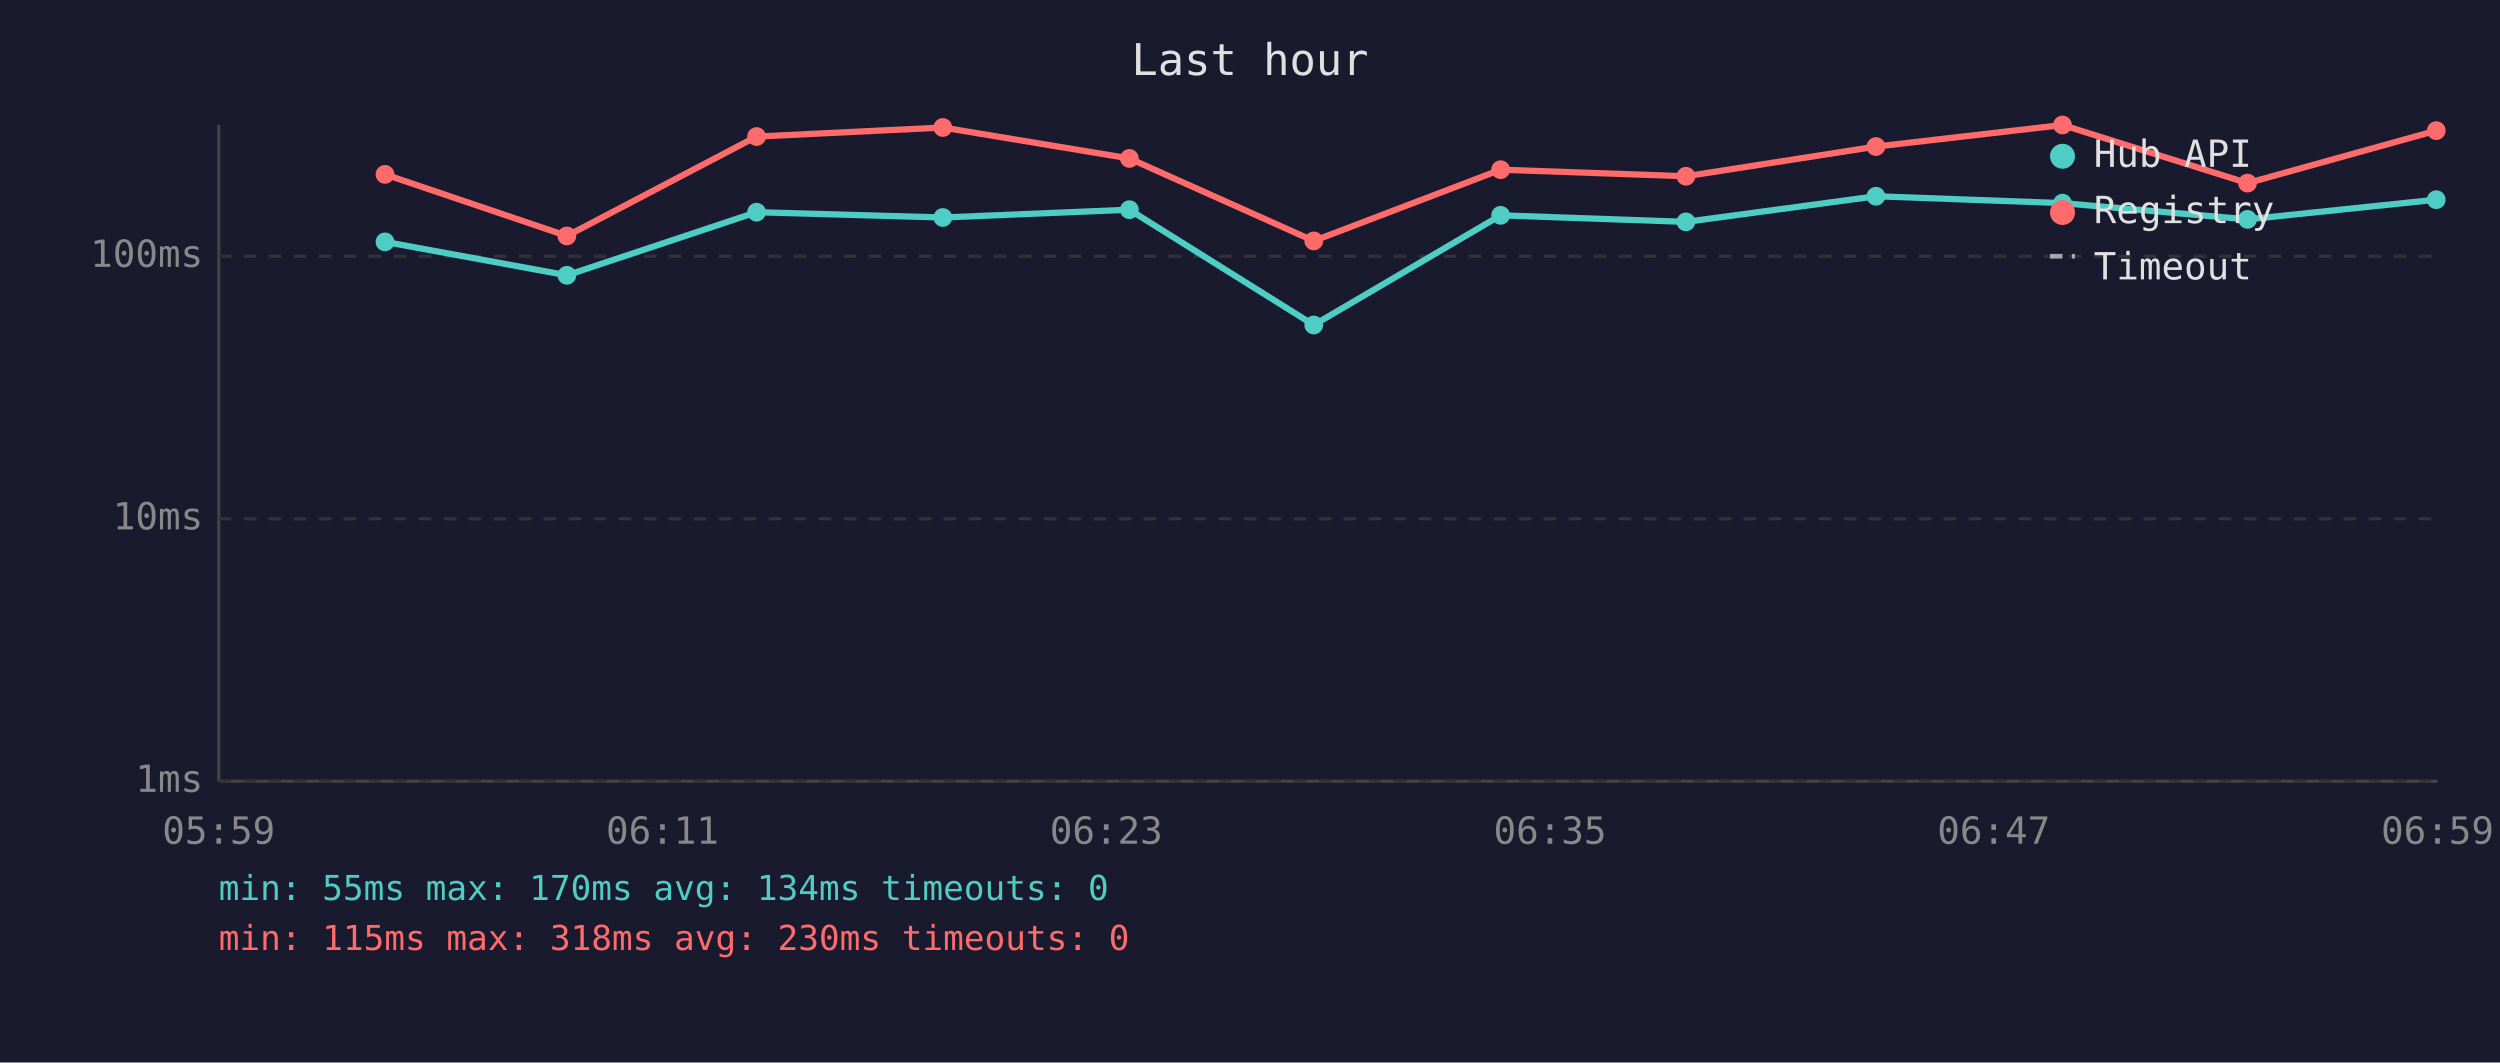
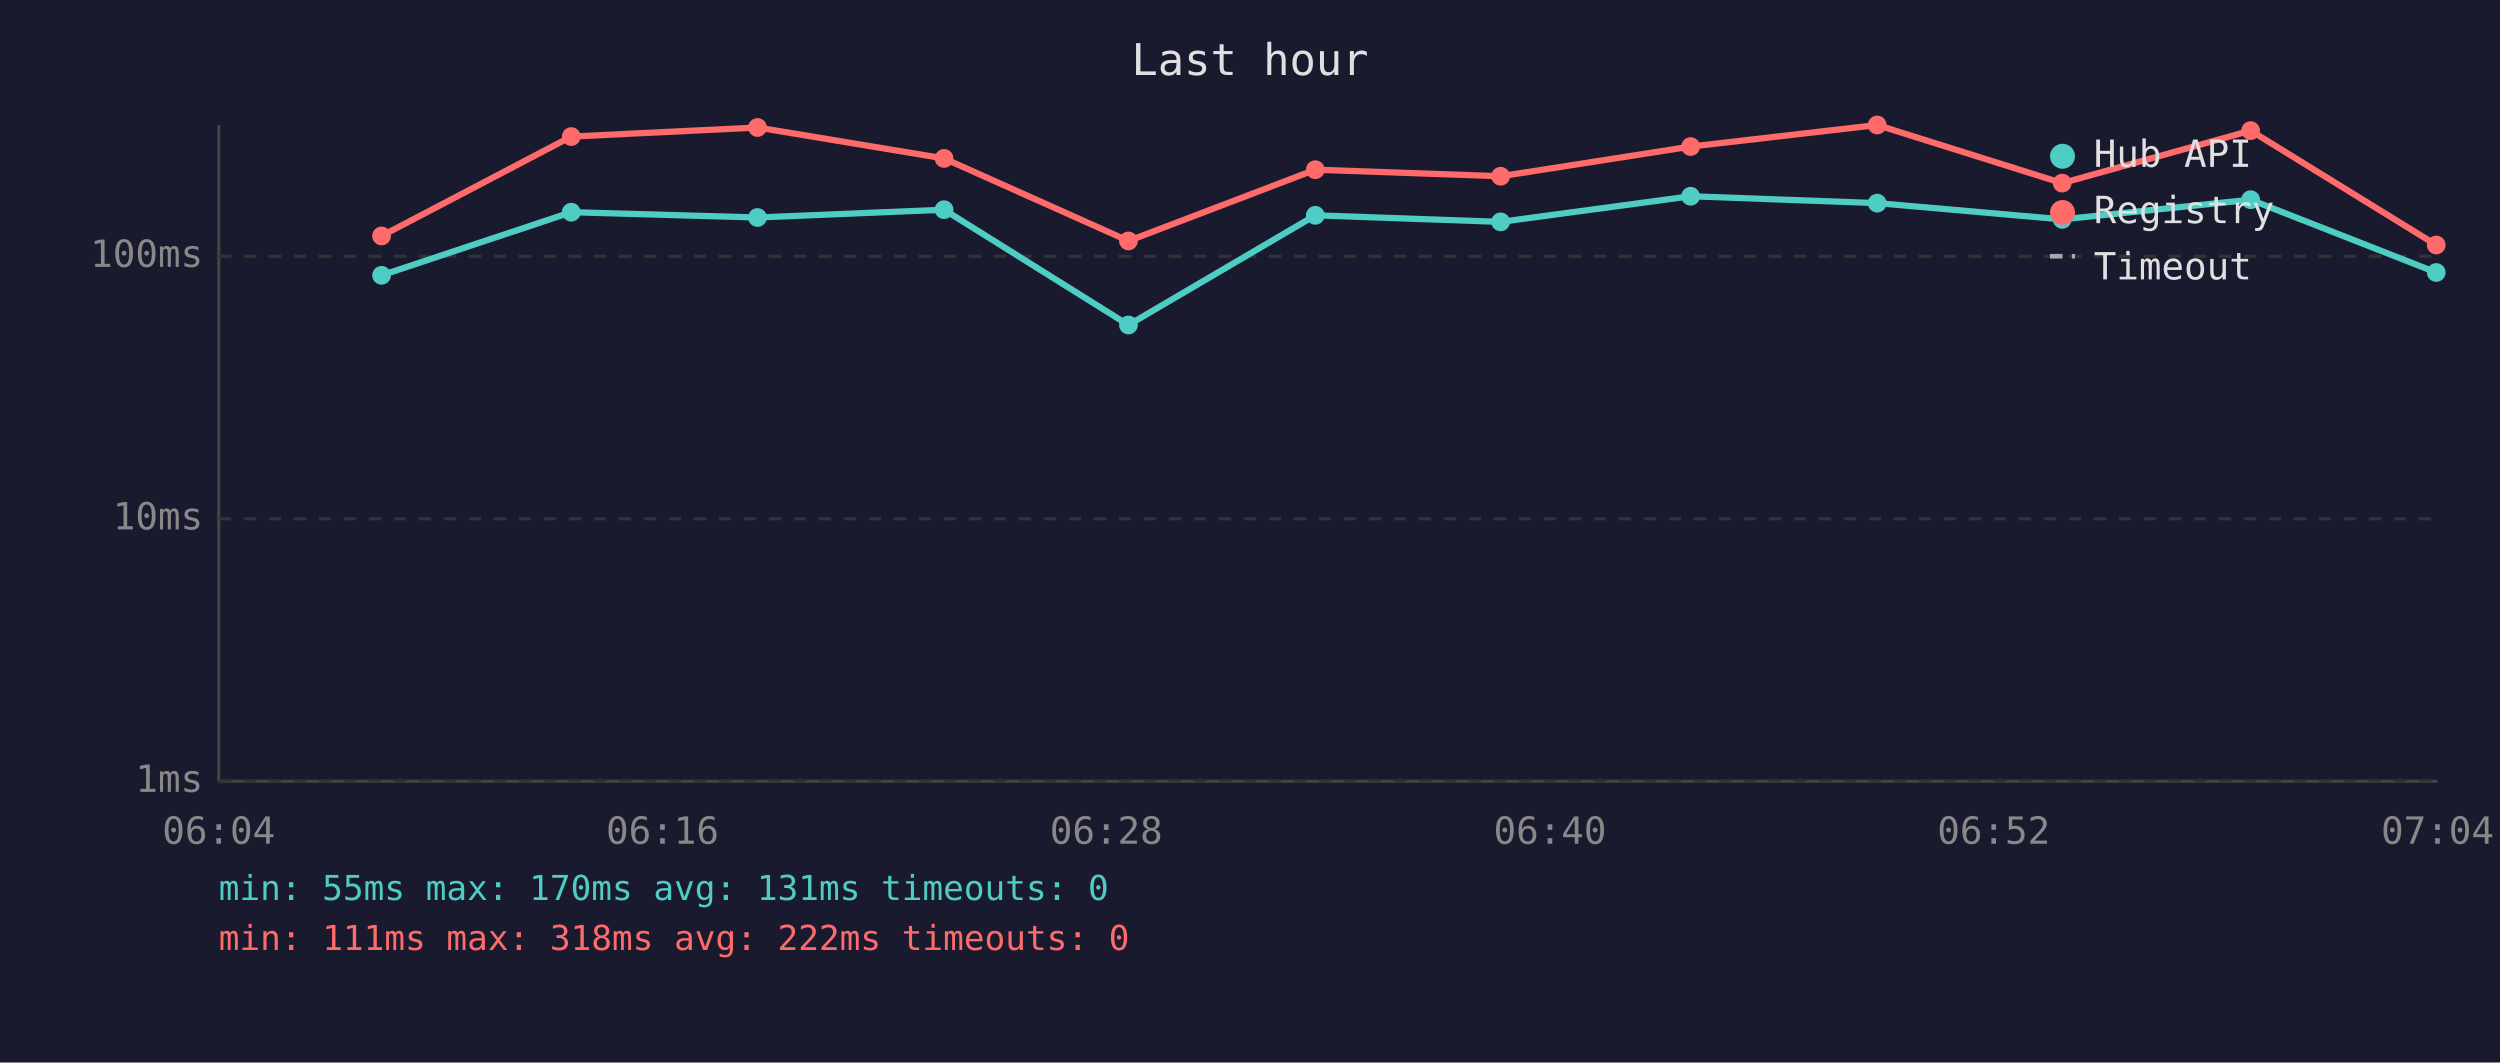
<svg xmlns="http://www.w3.org/2000/svg" viewBox="0 0 800 340" font-family="monospace" font-size="12">
  <rect width="800" height="340" fill="#1a1a2e" />
  <text x="400" y="24" fill="#e0e0e0" font-size="14" text-anchor="middle">Last hour</text>
  <line x1="70" y1="40" x2="70" y2="250" stroke="#444" stroke-width="1" />
  <line x1="70" y1="250" x2="780" y2="250" stroke="#444" stroke-width="1" />
  <line x1="70" y1="250" x2="780" y2="250" stroke="#333" stroke-width="1" stroke-dasharray="4" />
  <text x="65" y="250" fill="#888" text-anchor="end" dominant-baseline="middle">1ms</text>
  <line x1="70" y1="166" x2="780" y2="166" stroke="#333" stroke-width="1" stroke-dasharray="4" />
  <text x="65" y="166" fill="#888" text-anchor="end" dominant-baseline="middle">10ms</text>
  <line x1="70" y1="82" x2="780" y2="82" stroke="#333" stroke-width="1" stroke-dasharray="4" />
  <text x="65" y="82" fill="#888" text-anchor="end" dominant-baseline="middle">100ms</text>
-   <text x="70" y="270" fill="#888" text-anchor="middle">05:59</text>
-   <text x="212" y="270" fill="#888" text-anchor="middle">06:11</text>
-   <text x="354" y="270" fill="#888" text-anchor="middle">06:23</text>
-   <text x="496" y="270" fill="#888" text-anchor="middle">06:35</text>
-   <text x="638" y="270" fill="#888" text-anchor="middle">06:47</text>
-   <text x="780" y="270" fill="#888" text-anchor="middle">06:59</text>
-   <polyline points="123.2,77.4 181.4,88.1 242.1,67.9 301.7,69.6 361.4,67.1 420.4,104.0 480.2,68.9 539.5,71.0 600.3,62.8 660.0,65.0 719.2,70.2 779.6,63.9" fill="none" stroke="#4ecdc4" stroke-width="2" opacity="1" />
-   <circle cx="123.2" cy="77.4" r="3" fill="#4ecdc4" />
-   <circle cx="181.4" cy="88.1" r="3" fill="#4ecdc4" />
-   <circle cx="242.1" cy="67.9" r="3" fill="#4ecdc4" />
-   <circle cx="301.7" cy="69.6" r="3" fill="#4ecdc4" />
-   <circle cx="361.4" cy="67.1" r="3" fill="#4ecdc4" />
-   <circle cx="420.4" cy="104.0" r="3" fill="#4ecdc4" />
-   <circle cx="480.2" cy="68.9" r="3" fill="#4ecdc4" />
-   <circle cx="539.5" cy="71.0" r="3" fill="#4ecdc4" />
-   <circle cx="600.3" cy="62.8" r="3" fill="#4ecdc4" />
-   <circle cx="660.0" cy="65.0" r="3" fill="#4ecdc4" />
-   <circle cx="719.2" cy="70.2" r="3" fill="#4ecdc4" />
-   <circle cx="779.6" cy="63.9" r="3" fill="#4ecdc4" />
-   <polyline points="123.2,55.8 181.4,75.5 242.1,43.7 301.7,40.8 361.4,50.7 420.4,77.1 480.2,54.3 539.5,56.4 600.3,46.9 660.0,40.0 719.2,58.6 779.6,41.8" fill="none" stroke="#ff6b6b" stroke-width="2" opacity="1" />
-   <circle cx="123.2" cy="55.8" r="3" fill="#ff6b6b" />
-   <circle cx="181.4" cy="75.5" r="3" fill="#ff6b6b" />
-   <circle cx="242.1" cy="43.7" r="3" fill="#ff6b6b" />
-   <circle cx="301.7" cy="40.8" r="3" fill="#ff6b6b" />
-   <circle cx="361.4" cy="50.7" r="3" fill="#ff6b6b" />
-   <circle cx="420.4" cy="77.1" r="3" fill="#ff6b6b" />
-   <circle cx="480.2" cy="54.3" r="3" fill="#ff6b6b" />
-   <circle cx="539.5" cy="56.4" r="3" fill="#ff6b6b" />
-   <circle cx="600.3" cy="46.9" r="3" fill="#ff6b6b" />
-   <circle cx="660.0" cy="40.0" r="3" fill="#ff6b6b" />
-   <circle cx="719.2" cy="58.6" r="3" fill="#ff6b6b" />
-   <circle cx="779.6" cy="41.8" r="3" fill="#ff6b6b" />
+   <text x="70" y="270" fill="#888" text-anchor="middle">06:04</text>
+   <text x="212" y="270" fill="#888" text-anchor="middle">06:16</text>
+   <text x="354" y="270" fill="#888" text-anchor="middle">06:28</text>
+   <text x="496" y="270" fill="#888" text-anchor="middle">06:40</text>
+   <text x="638" y="270" fill="#888" text-anchor="middle">06:52</text>
+   <text x="780" y="270" fill="#888" text-anchor="middle">07:04</text>
+   <polyline points="122.1,88.1 182.8,67.9 242.4,69.6 302.1,67.1 361.1,104.0 420.9,68.9 480.2,71.0 541.0,62.8 600.7,65.0 659.9,70.2 720.2,63.9 779.6,87.2" fill="none" stroke="#4ecdc4" stroke-width="2" opacity="1" />
+   <circle cx="122.1" cy="88.1" r="3" fill="#4ecdc4" />
+   <circle cx="182.8" cy="67.9" r="3" fill="#4ecdc4" />
+   <circle cx="242.4" cy="69.6" r="3" fill="#4ecdc4" />
+   <circle cx="302.1" cy="67.1" r="3" fill="#4ecdc4" />
+   <circle cx="361.1" cy="104.0" r="3" fill="#4ecdc4" />
+   <circle cx="420.9" cy="68.9" r="3" fill="#4ecdc4" />
+   <circle cx="480.2" cy="71.0" r="3" fill="#4ecdc4" />
+   <circle cx="541.0" cy="62.8" r="3" fill="#4ecdc4" />
+   <circle cx="600.7" cy="65.0" r="3" fill="#4ecdc4" />
+   <circle cx="659.9" cy="70.2" r="3" fill="#4ecdc4" />
+   <circle cx="720.2" cy="63.9" r="3" fill="#4ecdc4" />
+   <circle cx="779.6" cy="87.2" r="3" fill="#4ecdc4" />
+   <polyline points="122.1,75.5 182.8,43.7 242.4,40.8 302.1,50.7 361.1,77.1 420.9,54.3 480.2,56.4 541.0,46.9 600.7,40.0 659.9,58.6 720.2,41.8 779.6,78.4" fill="none" stroke="#ff6b6b" stroke-width="2" opacity="1" />
+   <circle cx="122.1" cy="75.5" r="3" fill="#ff6b6b" />
+   <circle cx="182.8" cy="43.7" r="3" fill="#ff6b6b" />
+   <circle cx="242.4" cy="40.8" r="3" fill="#ff6b6b" />
+   <circle cx="302.1" cy="50.7" r="3" fill="#ff6b6b" />
+   <circle cx="361.1" cy="77.1" r="3" fill="#ff6b6b" />
+   <circle cx="420.9" cy="54.3" r="3" fill="#ff6b6b" />
+   <circle cx="480.2" cy="56.4" r="3" fill="#ff6b6b" />
+   <circle cx="541.0" cy="46.9" r="3" fill="#ff6b6b" />
+   <circle cx="600.7" cy="40.0" r="3" fill="#ff6b6b" />
+   <circle cx="659.9" cy="58.6" r="3" fill="#ff6b6b" />
+   <circle cx="720.2" cy="41.8" r="3" fill="#ff6b6b" />
+   <circle cx="779.6" cy="78.4" r="3" fill="#ff6b6b" />
  <circle cx="660" cy="50" r="4" fill="#4ecdc4" />
  <text x="670" y="50" fill="#e0e0e0" dominant-baseline="middle">Hub API</text>
  <circle cx="660" cy="68" r="4" fill="#ff6b6b" />
  <text x="670" y="68" fill="#e0e0e0" dominant-baseline="middle">Registry</text>
  <line x1="656" y1="82" x2="664" y2="82" stroke="#e0e0e0" stroke-width="1.5" stroke-dasharray="4,3" opacity="0.7" />
  <text x="670" y="86" fill="#e0e0e0" dominant-baseline="middle">Timeout</text>
-   <text x="70" y="288" fill="#4ecdc4" font-size="11">min: 55ms  max: 170ms  avg: 134ms  timeouts: 0</text>
-   <text x="70" y="304" fill="#ff6b6b" font-size="11">min: 115ms  max: 318ms  avg: 230ms  timeouts: 0</text>
+   <text x="70" y="288" fill="#4ecdc4" font-size="11">min: 55ms  max: 170ms  avg: 131ms  timeouts: 0</text>
+   <text x="70" y="304" fill="#ff6b6b" font-size="11">min: 111ms  max: 318ms  avg: 222ms  timeouts: 0</text>
</svg>
